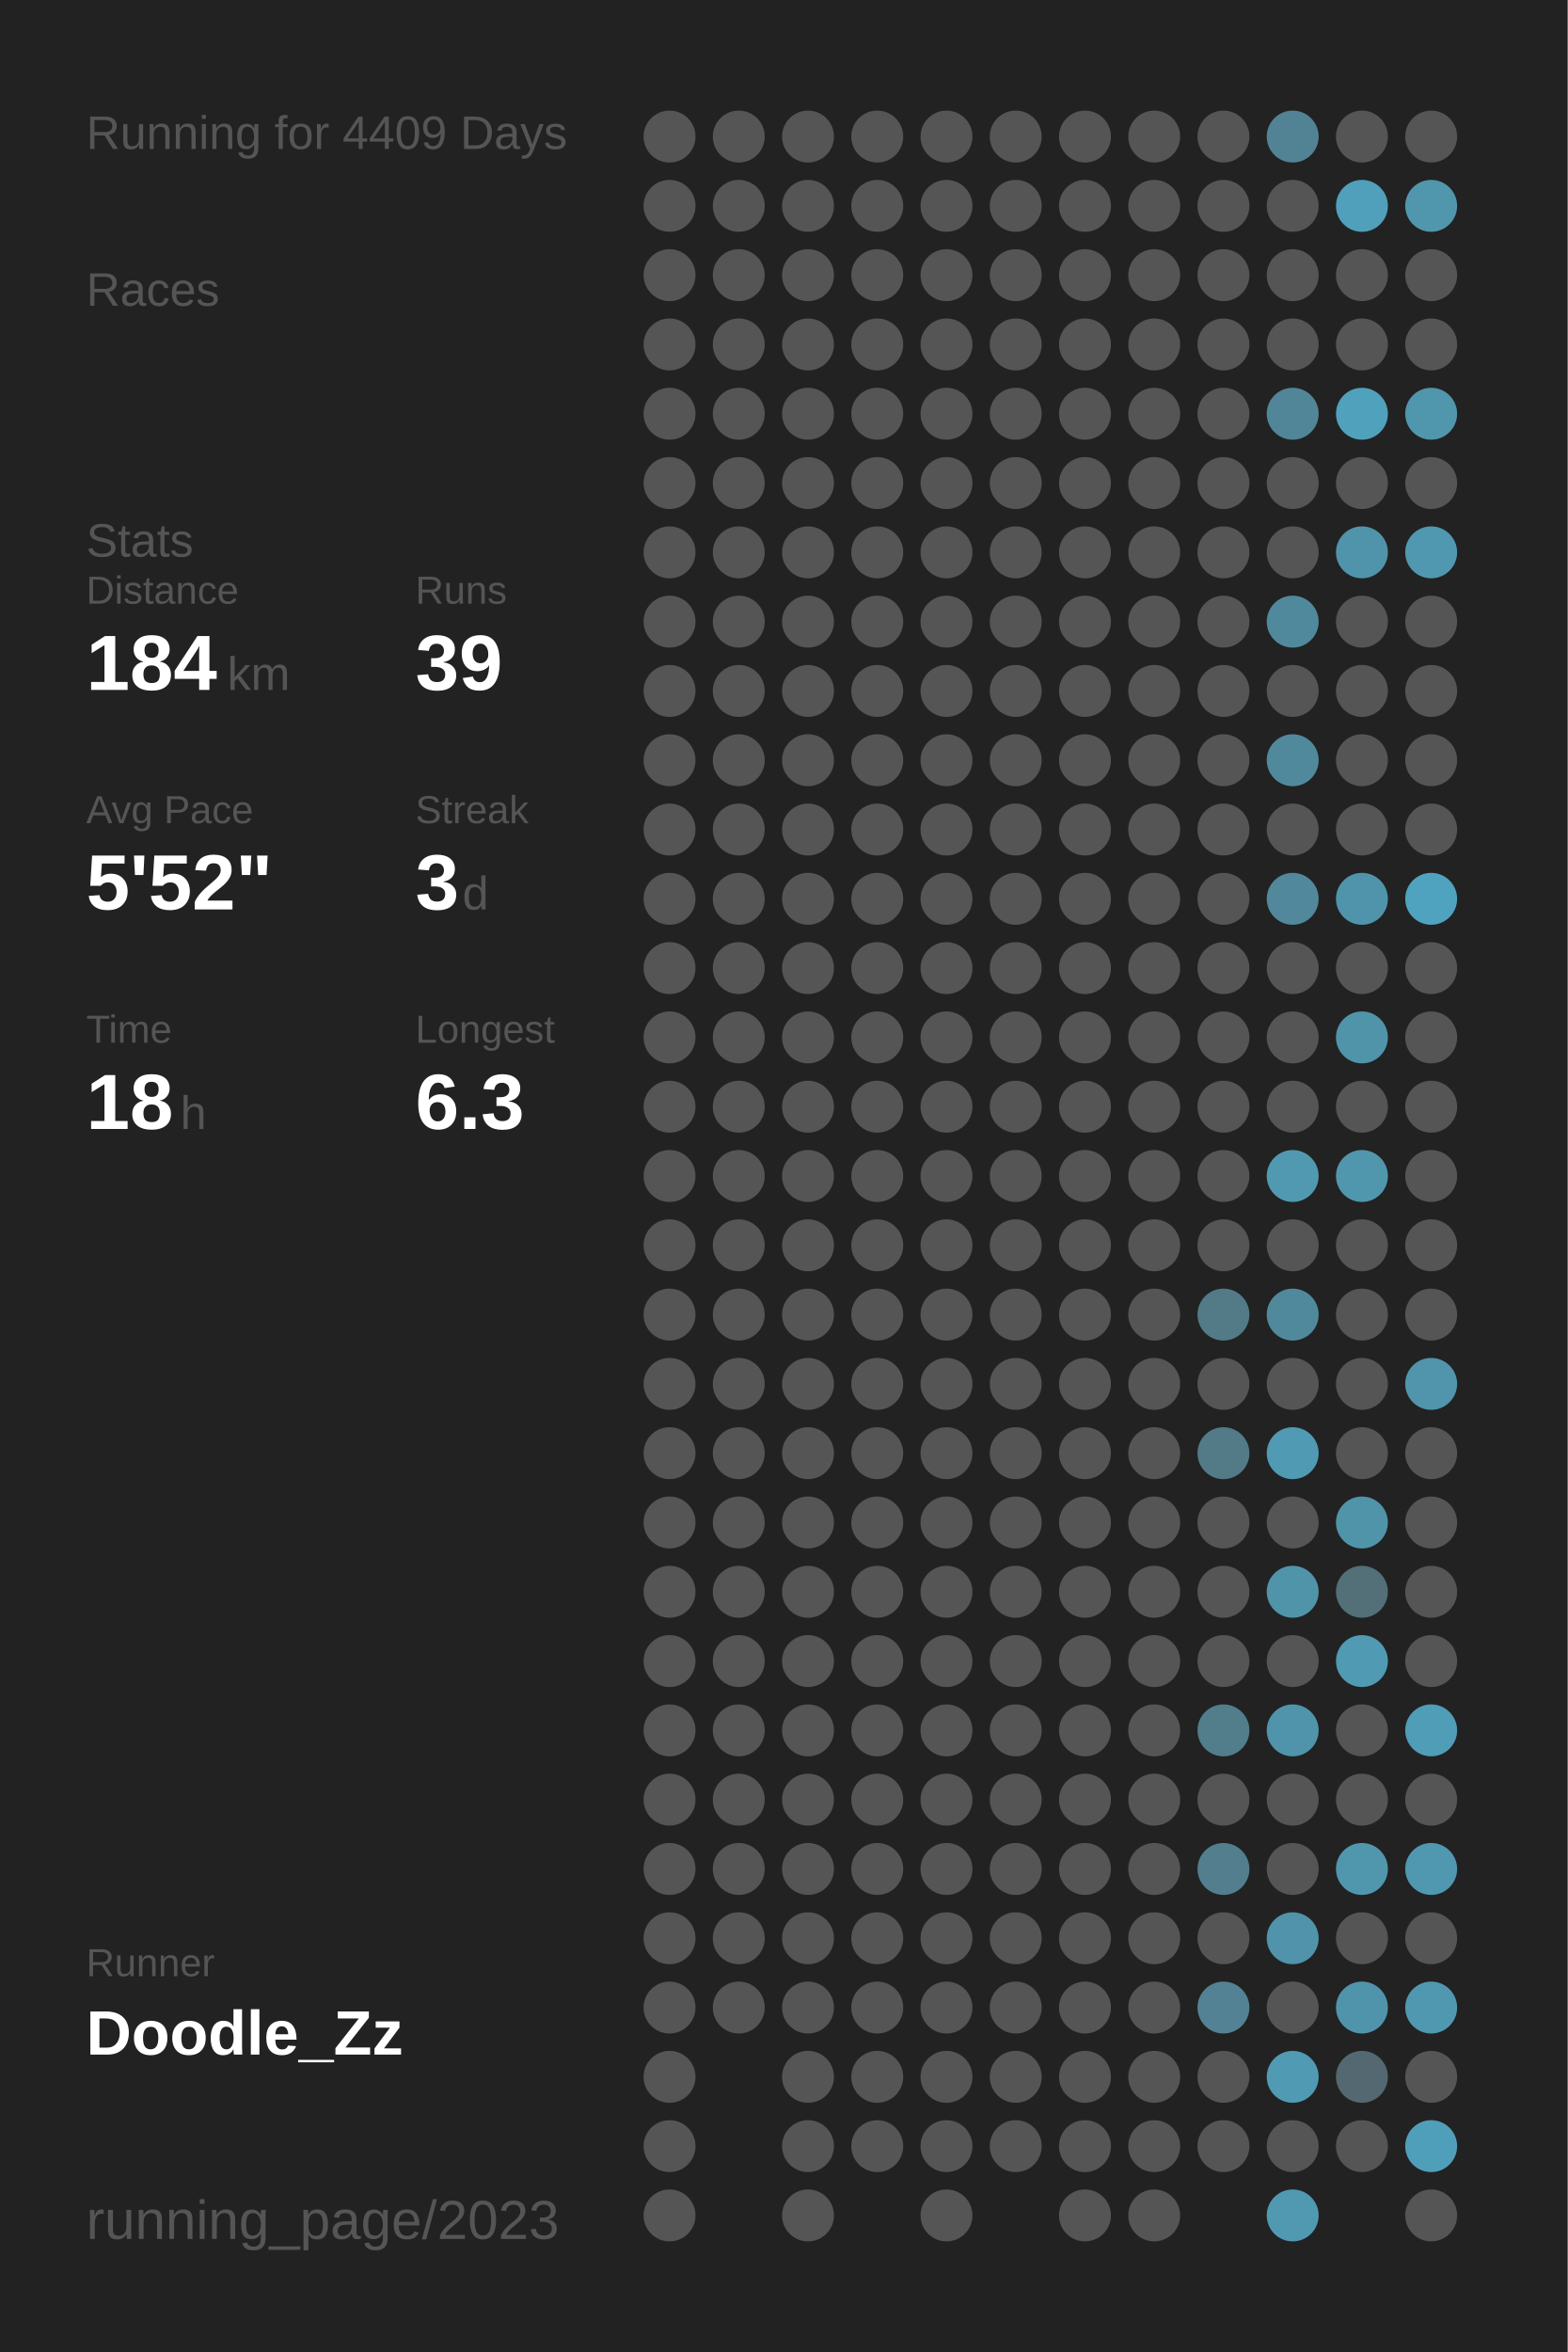
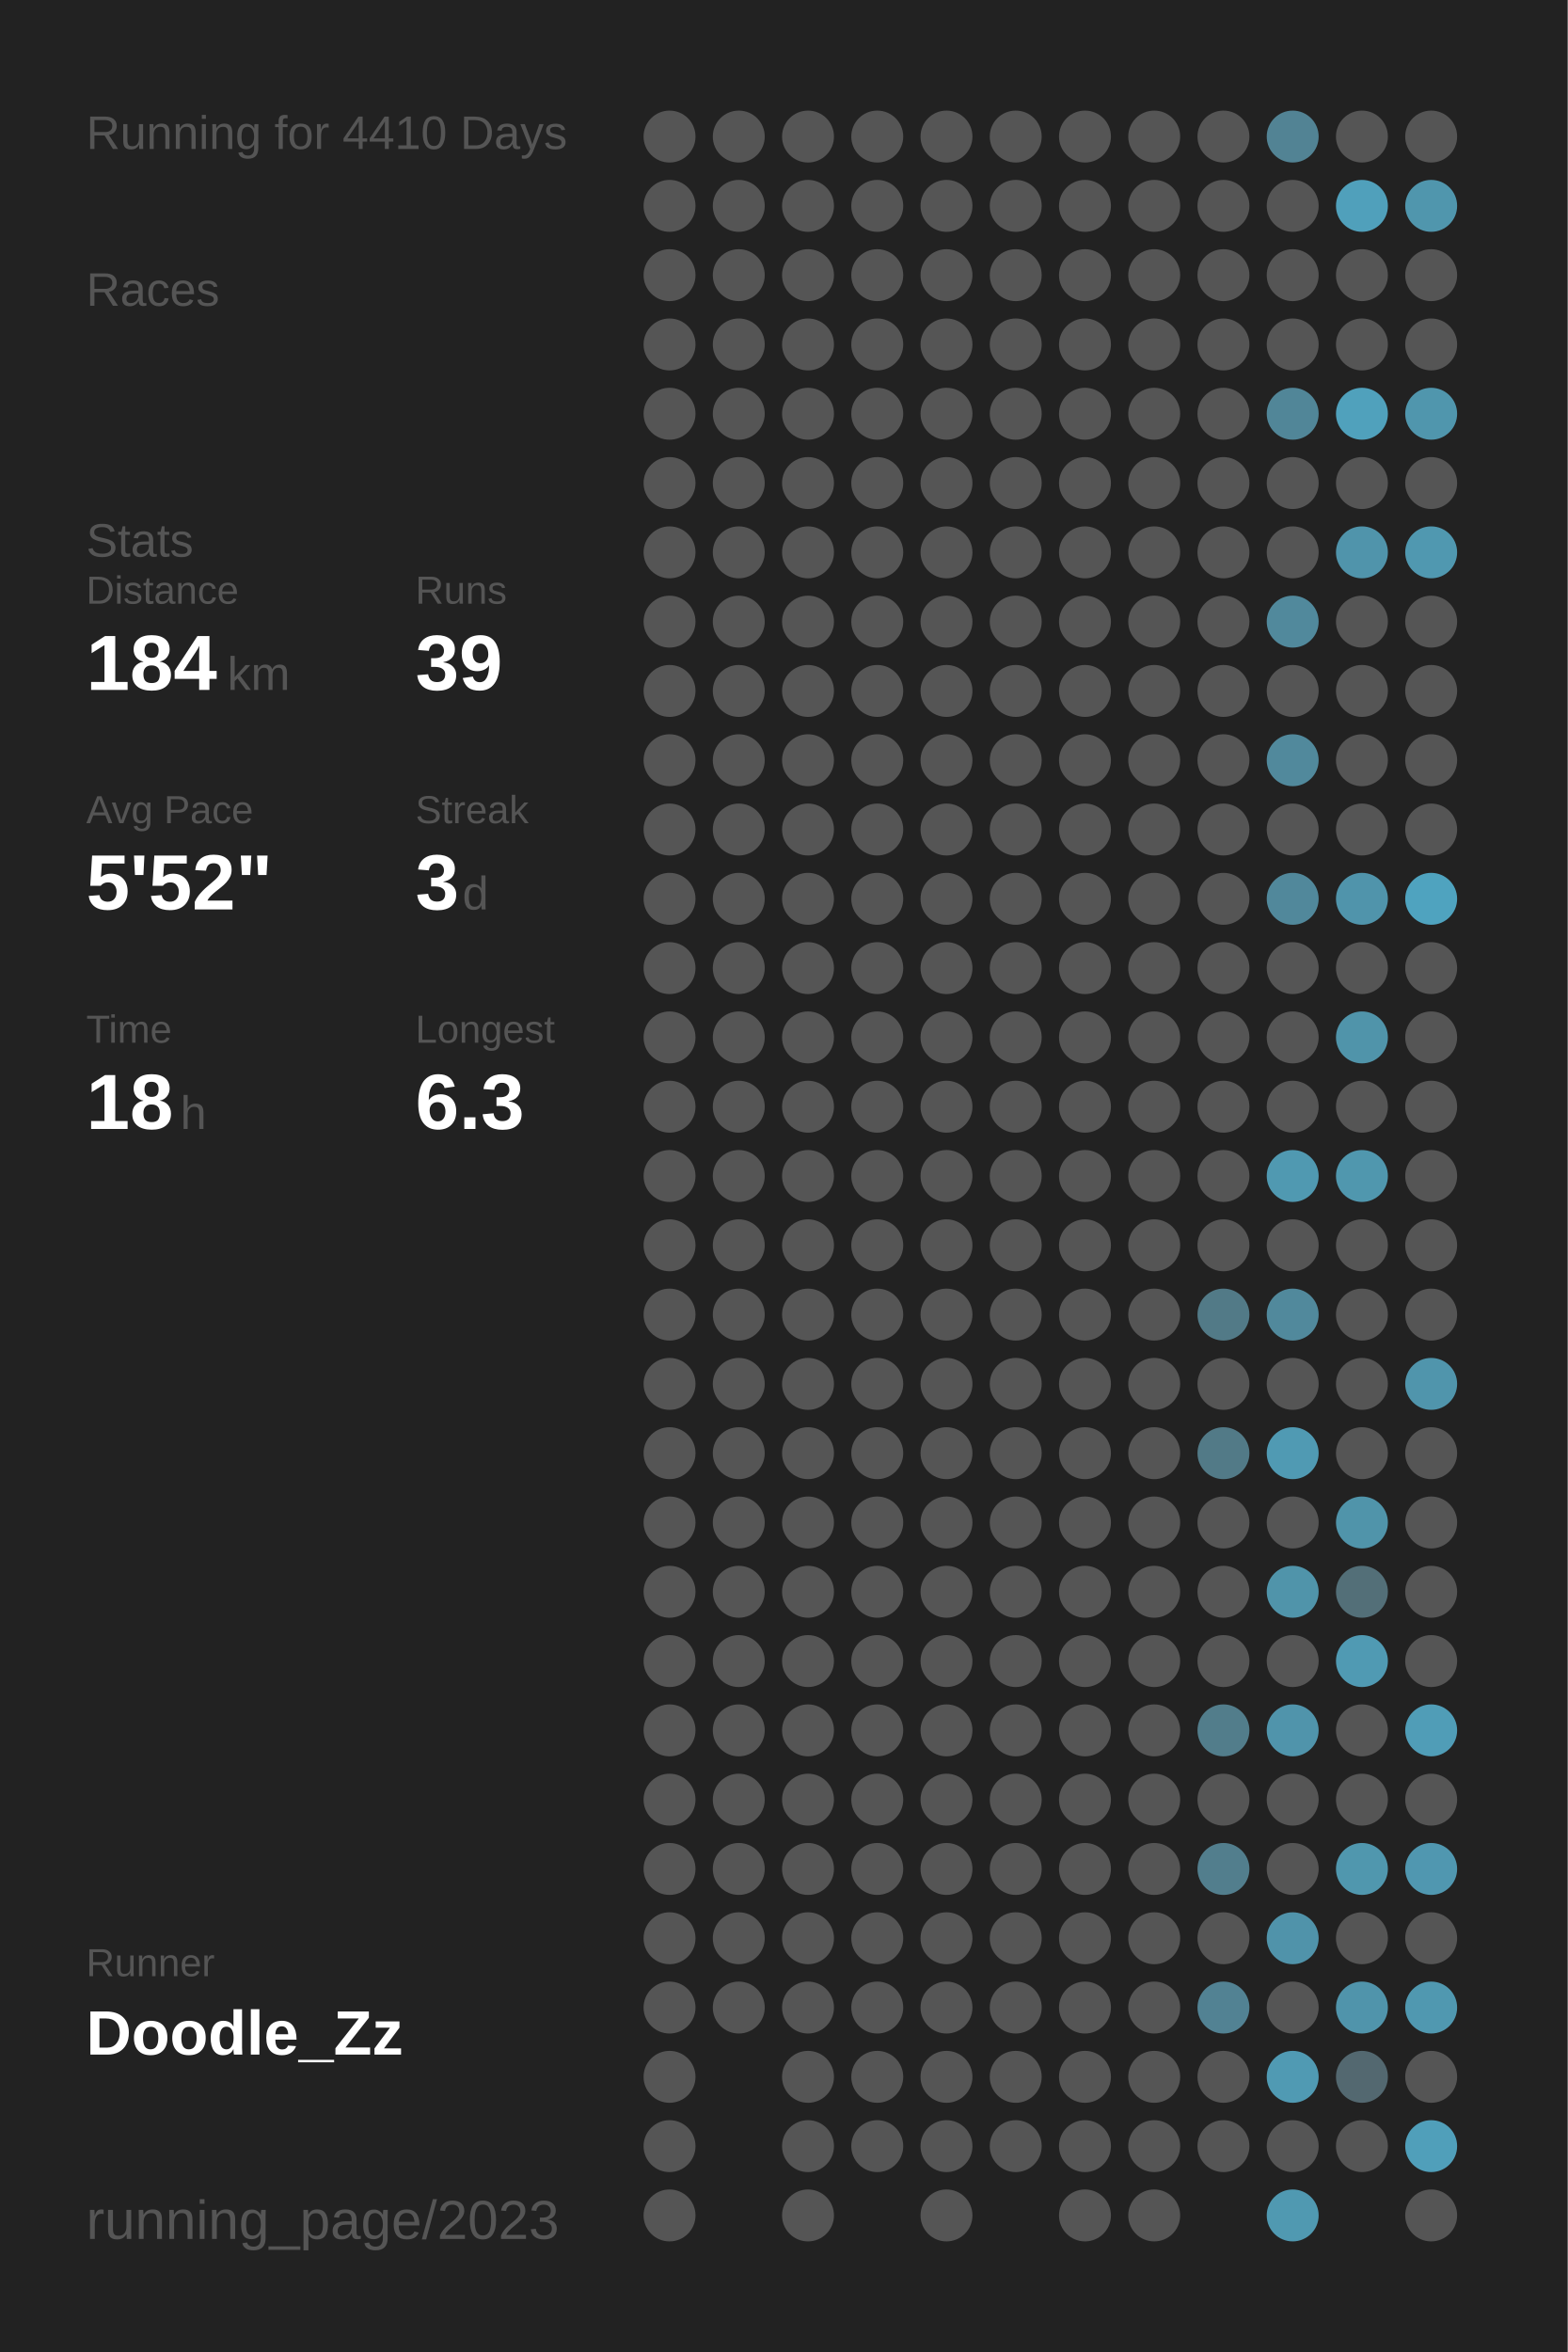
<svg xmlns="http://www.w3.org/2000/svg" baseProfile="full" height="300mm" version="1.1" viewBox="0,0,200,300" width="200mm">
  <defs />
  <rect fill="#222222" height="300" width="200" x="0" y="0" />
-   <text fill="#555555" style="font-size:6px; font-family:Arial;" x="11" y="19">Running for 4409 Days</text>
+   <text fill="#555555" style="font-size:6px; font-family:Arial;" x="11" y="19">Running for 4410 Days</text>
  <text fill="#555555" style="font-size:6px; font-family:Arial;" x="11" y="39">Races</text>
  <text fill="#555555" style="font-size:6px; font-family:Arial;" x="11" y="71">Stats</text>
  <text fill="#555555" style="font-size:5px; font-family:Arial;" x="11" y="77">Distance</text>
  <text fill="#FFFFFF" style="font-size:10px; font-family:Arial; font-weight:bold;" x="11" y="88">184</text>
  <text fill="#555555" style="font-size:6px; font-family:Arial;" x="29" y="88">km</text>
  <text fill="#555555" style="font-size:5px; font-family:Arial;" x="53" y="77">Runs</text>
  <text fill="#FFFFFF" style="font-size:10px; font-family:Arial; font-weight:bold;" x="53" y="88">39</text>
  <text fill="#555555" style="font-size:5px; font-family:Arial;" x="11" y="105">Avg Pace</text>
  <text fill="#FFFFFF" style="font-size:10px; font-family:Arial; font-weight:bold;" x="11" y="116">5'52"</text>
  <text fill="#555555" style="font-size:5px; font-family:Arial;" x="53" y="105">Streak</text>
  <text fill="#FFFFFF" style="font-size:10px; font-family:Arial; font-weight:bold;" x="53" y="116">3</text>
  <text fill="#555555" style="font-size:6px; font-family:Arial;" x="59" y="116">d</text>
  <text fill="#555555" style="font-size:5px; font-family:Arial;" x="11" y="133">Time</text>
  <text fill="#FFFFFF" style="font-size:10px; font-family:Arial; font-weight:bold;" x="11" y="144">18</text>
  <text fill="#555555" style="font-size:6px; font-family:Arial;" x="23" y="144">h</text>
  <text fill="#555555" style="font-size:5px; font-family:Arial;" x="53" y="133">Longest</text>
  <text fill="#FFFFFF" style="font-size:10px; font-family:Arial; font-weight:bold;" x="53" y="144">6.3</text>
  <text fill="#555555" style="font-size:5px; font-family:Arial;" x="11" y="252.065">Runner</text>
  <text fill="#FFFFFF" style="font-size:8px; font-family:Arial; font-weight:bold;" x="11" y="262.065">Doodle_Zz</text>
  <text fill="#555555" style="font-size:7px; font-family:Arial;" x="11" y="285.581">running_page/2023</text>
  <circle cx="85.417" cy="17.419" fill="#555555" r="3.312" />
  <circle cx="85.417" cy="26.258" fill="#555555" r="3.312" />
  <circle cx="85.417" cy="35.097" fill="#555555" r="3.312" />
  <circle cx="85.417" cy="43.935" fill="#555555" r="3.312" />
  <circle cx="85.417" cy="52.774" fill="#555555" r="3.312" />
  <circle cx="85.417" cy="61.613" fill="#555555" r="3.312" />
  <circle cx="85.417" cy="70.452" fill="#555555" r="3.312" />
  <circle cx="85.417" cy="79.29" fill="#555555" r="3.312" />
  <circle cx="85.417" cy="88.129" fill="#555555" r="3.312" />
  <circle cx="85.417" cy="96.968" fill="#555555" r="3.312" />
  <circle cx="85.417" cy="105.806" fill="#555555" r="3.312" />
  <circle cx="85.417" cy="114.645" fill="#555555" r="3.312" />
  <circle cx="85.417" cy="123.484" fill="#555555" r="3.312" />
  <circle cx="85.417" cy="132.323" fill="#555555" r="3.312" />
  <circle cx="85.417" cy="141.161" fill="#555555" r="3.312" />
  <circle cx="85.417" cy="150" fill="#555555" r="3.312" />
  <circle cx="85.417" cy="158.839" fill="#555555" r="3.312" />
  <circle cx="85.417" cy="167.677" fill="#555555" r="3.312" />
  <circle cx="85.417" cy="176.516" fill="#555555" r="3.312" />
  <circle cx="85.417" cy="185.355" fill="#555555" r="3.312" />
  <circle cx="85.417" cy="194.194" fill="#555555" r="3.312" />
  <circle cx="85.417" cy="203.032" fill="#555555" r="3.312" />
  <circle cx="85.417" cy="211.871" fill="#555555" r="3.312" />
  <circle cx="85.417" cy="220.71" fill="#555555" r="3.312" />
  <circle cx="85.417" cy="229.548" fill="#555555" r="3.312" />
  <circle cx="85.417" cy="238.387" fill="#555555" r="3.312" />
  <circle cx="85.417" cy="247.226" fill="#555555" r="3.312" />
  <circle cx="85.417" cy="256.065" fill="#555555" r="3.312" />
  <circle cx="85.417" cy="264.903" fill="#555555" r="3.312" />
  <circle cx="85.417" cy="273.742" fill="#555555" r="3.312" />
  <circle cx="85.417" cy="282.581" fill="#555555" r="3.312" />
  <circle cx="94.25" cy="17.419" fill="#555555" r="3.312" />
  <circle cx="94.25" cy="26.258" fill="#555555" r="3.312" />
  <circle cx="94.25" cy="35.097" fill="#555555" r="3.312" />
  <circle cx="94.25" cy="43.935" fill="#555555" r="3.312" />
  <circle cx="94.25" cy="52.774" fill="#555555" r="3.312" />
  <circle cx="94.25" cy="61.613" fill="#555555" r="3.312" />
  <circle cx="94.25" cy="70.452" fill="#555555" r="3.312" />
  <circle cx="94.25" cy="79.29" fill="#555555" r="3.312" />
  <circle cx="94.25" cy="88.129" fill="#555555" r="3.312" />
  <circle cx="94.25" cy="96.968" fill="#555555" r="3.312" />
  <circle cx="94.25" cy="105.806" fill="#555555" r="3.312" />
  <circle cx="94.25" cy="114.645" fill="#555555" r="3.312" />
  <circle cx="94.25" cy="123.484" fill="#555555" r="3.312" />
  <circle cx="94.25" cy="132.323" fill="#555555" r="3.312" />
  <circle cx="94.25" cy="141.161" fill="#555555" r="3.312" />
  <circle cx="94.25" cy="150" fill="#555555" r="3.312" />
  <circle cx="94.25" cy="158.839" fill="#555555" r="3.312" />
  <circle cx="94.25" cy="167.677" fill="#555555" r="3.312" />
  <circle cx="94.25" cy="176.516" fill="#555555" r="3.312" />
  <circle cx="94.25" cy="185.355" fill="#555555" r="3.312" />
  <circle cx="94.25" cy="194.194" fill="#555555" r="3.312" />
  <circle cx="94.25" cy="203.032" fill="#555555" r="3.312" />
  <circle cx="94.25" cy="211.871" fill="#555555" r="3.312" />
  <circle cx="94.25" cy="220.71" fill="#555555" r="3.312" />
  <circle cx="94.25" cy="229.548" fill="#555555" r="3.312" />
  <circle cx="94.25" cy="238.387" fill="#555555" r="3.312" />
  <circle cx="94.25" cy="247.226" fill="#555555" r="3.312" />
  <circle cx="94.25" cy="256.065" fill="#555555" r="3.312" />
  <circle cx="103.083" cy="17.419" fill="#555555" r="3.312" />
  <circle cx="103.083" cy="26.258" fill="#555555" r="3.312" />
  <circle cx="103.083" cy="35.097" fill="#555555" r="3.312" />
  <circle cx="103.083" cy="43.935" fill="#555555" r="3.312" />
  <circle cx="103.083" cy="52.774" fill="#555555" r="3.312" />
  <circle cx="103.083" cy="61.613" fill="#555555" r="3.312" />
  <circle cx="103.083" cy="70.452" fill="#555555" r="3.312" />
  <circle cx="103.083" cy="79.29" fill="#555555" r="3.312" />
  <circle cx="103.083" cy="88.129" fill="#555555" r="3.312" />
  <circle cx="103.083" cy="96.968" fill="#555555" r="3.312" />
  <circle cx="103.083" cy="105.806" fill="#555555" r="3.312" />
  <circle cx="103.083" cy="114.645" fill="#555555" r="3.312" />
  <circle cx="103.083" cy="123.484" fill="#555555" r="3.312" />
  <circle cx="103.083" cy="132.323" fill="#555555" r="3.312" />
  <circle cx="103.083" cy="141.161" fill="#555555" r="3.312" />
  <circle cx="103.083" cy="150" fill="#555555" r="3.312" />
  <circle cx="103.083" cy="158.839" fill="#555555" r="3.312" />
  <circle cx="103.083" cy="167.677" fill="#555555" r="3.312" />
  <circle cx="103.083" cy="176.516" fill="#555555" r="3.312" />
  <circle cx="103.083" cy="185.355" fill="#555555" r="3.312" />
  <circle cx="103.083" cy="194.194" fill="#555555" r="3.312" />
  <circle cx="103.083" cy="203.032" fill="#555555" r="3.312" />
  <circle cx="103.083" cy="211.871" fill="#555555" r="3.312" />
  <circle cx="103.083" cy="220.71" fill="#555555" r="3.312" />
  <circle cx="103.083" cy="229.548" fill="#555555" r="3.312" />
  <circle cx="103.083" cy="238.387" fill="#555555" r="3.312" />
  <circle cx="103.083" cy="247.226" fill="#555555" r="3.312" />
  <circle cx="103.083" cy="256.065" fill="#555555" r="3.312" />
  <circle cx="103.083" cy="264.903" fill="#555555" r="3.312" />
  <circle cx="103.083" cy="273.742" fill="#555555" r="3.312" />
  <circle cx="103.083" cy="282.581" fill="#555555" r="3.312" />
  <circle cx="111.917" cy="17.419" fill="#555555" r="3.312" />
  <circle cx="111.917" cy="26.258" fill="#555555" r="3.312" />
  <circle cx="111.917" cy="35.097" fill="#555555" r="3.312" />
  <circle cx="111.917" cy="43.935" fill="#555555" r="3.312" />
  <circle cx="111.917" cy="52.774" fill="#555555" r="3.312" />
  <circle cx="111.917" cy="61.613" fill="#555555" r="3.312" />
  <circle cx="111.917" cy="70.452" fill="#555555" r="3.312" />
  <circle cx="111.917" cy="79.29" fill="#555555" r="3.312" />
  <circle cx="111.917" cy="88.129" fill="#555555" r="3.312" />
  <circle cx="111.917" cy="96.968" fill="#555555" r="3.312" />
  <circle cx="111.917" cy="105.806" fill="#555555" r="3.312" />
  <circle cx="111.917" cy="114.645" fill="#555555" r="3.312" />
  <circle cx="111.917" cy="123.484" fill="#555555" r="3.312" />
  <circle cx="111.917" cy="132.323" fill="#555555" r="3.312" />
  <circle cx="111.917" cy="141.161" fill="#555555" r="3.312" />
  <circle cx="111.917" cy="150" fill="#555555" r="3.312" />
  <circle cx="111.917" cy="158.839" fill="#555555" r="3.312" />
  <circle cx="111.917" cy="167.677" fill="#555555" r="3.312" />
  <circle cx="111.917" cy="176.516" fill="#555555" r="3.312" />
  <circle cx="111.917" cy="185.355" fill="#555555" r="3.312" />
  <circle cx="111.917" cy="194.194" fill="#555555" r="3.312" />
  <circle cx="111.917" cy="203.032" fill="#555555" r="3.312" />
  <circle cx="111.917" cy="211.871" fill="#555555" r="3.312" />
  <circle cx="111.917" cy="220.71" fill="#555555" r="3.312" />
  <circle cx="111.917" cy="229.548" fill="#555555" r="3.312" />
  <circle cx="111.917" cy="238.387" fill="#555555" r="3.312" />
  <circle cx="111.917" cy="247.226" fill="#555555" r="3.312" />
  <circle cx="111.917" cy="256.065" fill="#555555" r="3.312" />
  <circle cx="111.917" cy="264.903" fill="#555555" r="3.312" />
  <circle cx="111.917" cy="273.742" fill="#555555" r="3.312" />
  <circle cx="120.75" cy="17.419" fill="#555555" r="3.312" />
  <circle cx="120.75" cy="26.258" fill="#555555" r="3.312" />
  <circle cx="120.75" cy="35.097" fill="#555555" r="3.312" />
  <circle cx="120.75" cy="43.935" fill="#555555" r="3.312" />
  <circle cx="120.75" cy="52.774" fill="#555555" r="3.312" />
  <circle cx="120.75" cy="61.613" fill="#555555" r="3.312" />
  <circle cx="120.75" cy="70.452" fill="#555555" r="3.312" />
  <circle cx="120.75" cy="79.29" fill="#555555" r="3.312" />
  <circle cx="120.75" cy="88.129" fill="#555555" r="3.312" />
  <circle cx="120.75" cy="96.968" fill="#555555" r="3.312" />
  <circle cx="120.75" cy="105.806" fill="#555555" r="3.312" />
  <circle cx="120.75" cy="114.645" fill="#555555" r="3.312" />
  <circle cx="120.75" cy="123.484" fill="#555555" r="3.312" />
  <circle cx="120.75" cy="132.323" fill="#555555" r="3.312" />
  <circle cx="120.75" cy="141.161" fill="#555555" r="3.312" />
  <circle cx="120.75" cy="150" fill="#555555" r="3.312" />
  <circle cx="120.75" cy="158.839" fill="#555555" r="3.312" />
  <circle cx="120.75" cy="167.677" fill="#555555" r="3.312" />
  <circle cx="120.75" cy="176.516" fill="#555555" r="3.312" />
  <circle cx="120.75" cy="185.355" fill="#555555" r="3.312" />
  <circle cx="120.75" cy="194.194" fill="#555555" r="3.312" />
  <circle cx="120.75" cy="203.032" fill="#555555" r="3.312" />
  <circle cx="120.75" cy="211.871" fill="#555555" r="3.312" />
  <circle cx="120.75" cy="220.71" fill="#555555" r="3.312" />
  <circle cx="120.75" cy="229.548" fill="#555555" r="3.312" />
  <circle cx="120.75" cy="238.387" fill="#555555" r="3.312" />
  <circle cx="120.75" cy="247.226" fill="#555555" r="3.312" />
  <circle cx="120.75" cy="256.065" fill="#555555" r="3.312" />
  <circle cx="120.75" cy="264.903" fill="#555555" r="3.312" />
  <circle cx="120.75" cy="273.742" fill="#555555" r="3.312" />
  <circle cx="120.75" cy="282.581" fill="#555555" r="3.312" />
  <circle cx="129.583" cy="17.419" fill="#555555" r="3.312" />
  <circle cx="129.583" cy="26.258" fill="#555555" r="3.312" />
  <circle cx="129.583" cy="35.097" fill="#555555" r="3.312" />
  <circle cx="129.583" cy="43.935" fill="#555555" r="3.312" />
  <circle cx="129.583" cy="52.774" fill="#555555" r="3.312" />
  <circle cx="129.583" cy="61.613" fill="#555555" r="3.312" />
  <circle cx="129.583" cy="70.452" fill="#555555" r="3.312" />
  <circle cx="129.583" cy="79.29" fill="#555555" r="3.312" />
  <circle cx="129.583" cy="88.129" fill="#555555" r="3.312" />
  <circle cx="129.583" cy="96.968" fill="#555555" r="3.312" />
  <circle cx="129.583" cy="105.806" fill="#555555" r="3.312" />
  <circle cx="129.583" cy="114.645" fill="#555555" r="3.312" />
  <circle cx="129.583" cy="123.484" fill="#555555" r="3.312" />
  <circle cx="129.583" cy="132.323" fill="#555555" r="3.312" />
  <circle cx="129.583" cy="141.161" fill="#555555" r="3.312" />
  <circle cx="129.583" cy="150" fill="#555555" r="3.312" />
  <circle cx="129.583" cy="158.839" fill="#555555" r="3.312" />
  <circle cx="129.583" cy="167.677" fill="#555555" r="3.312" />
  <circle cx="129.583" cy="176.516" fill="#555555" r="3.312" />
  <circle cx="129.583" cy="185.355" fill="#555555" r="3.312" />
  <circle cx="129.583" cy="194.194" fill="#555555" r="3.312" />
  <circle cx="129.583" cy="203.032" fill="#555555" r="3.312" />
  <circle cx="129.583" cy="211.871" fill="#555555" r="3.312" />
  <circle cx="129.583" cy="220.71" fill="#555555" r="3.312" />
  <circle cx="129.583" cy="229.548" fill="#555555" r="3.312" />
  <circle cx="129.583" cy="238.387" fill="#555555" r="3.312" />
  <circle cx="129.583" cy="247.226" fill="#555555" r="3.312" />
  <circle cx="129.583" cy="256.065" fill="#555555" r="3.312" />
  <circle cx="129.583" cy="264.903" fill="#555555" r="3.312" />
  <circle cx="129.583" cy="273.742" fill="#555555" r="3.312" />
  <circle cx="138.417" cy="17.419" fill="#555555" r="3.312" />
  <circle cx="138.417" cy="26.258" fill="#555555" r="3.312" />
  <circle cx="138.417" cy="35.097" fill="#555555" r="3.312" />
  <circle cx="138.417" cy="43.935" fill="#555555" r="3.312" />
  <circle cx="138.417" cy="52.774" fill="#555555" r="3.312" />
  <circle cx="138.417" cy="61.613" fill="#555555" r="3.312" />
  <circle cx="138.417" cy="70.452" fill="#555555" r="3.312" />
  <circle cx="138.417" cy="79.29" fill="#555555" r="3.312" />
  <circle cx="138.417" cy="88.129" fill="#555555" r="3.312" />
  <circle cx="138.417" cy="96.968" fill="#555555" r="3.312" />
  <circle cx="138.417" cy="105.806" fill="#555555" r="3.312" />
  <circle cx="138.417" cy="114.645" fill="#555555" r="3.312" />
  <circle cx="138.417" cy="123.484" fill="#555555" r="3.312" />
  <circle cx="138.417" cy="132.323" fill="#555555" r="3.312" />
  <circle cx="138.417" cy="141.161" fill="#555555" r="3.312" />
  <circle cx="138.417" cy="150" fill="#555555" r="3.312" />
  <circle cx="138.417" cy="158.839" fill="#555555" r="3.312" />
  <circle cx="138.417" cy="167.677" fill="#555555" r="3.312" />
  <circle cx="138.417" cy="176.516" fill="#555555" r="3.312" />
  <circle cx="138.417" cy="185.355" fill="#555555" r="3.312" />
  <circle cx="138.417" cy="194.194" fill="#555555" r="3.312" />
  <circle cx="138.417" cy="203.032" fill="#555555" r="3.312" />
  <circle cx="138.417" cy="211.871" fill="#555555" r="3.312" />
  <circle cx="138.417" cy="220.71" fill="#555555" r="3.312" />
  <circle cx="138.417" cy="229.548" fill="#555555" r="3.312" />
  <circle cx="138.417" cy="238.387" fill="#555555" r="3.312" />
  <circle cx="138.417" cy="247.226" fill="#555555" r="3.312" />
  <circle cx="138.417" cy="256.065" fill="#555555" r="3.312" />
  <circle cx="138.417" cy="264.903" fill="#555555" r="3.312" />
  <circle cx="138.417" cy="273.742" fill="#555555" r="3.312" />
  <circle cx="138.417" cy="282.581" fill="#555555" r="3.312" />
  <circle cx="147.25" cy="17.419" fill="#555555" r="3.312" />
  <circle cx="147.25" cy="26.258" fill="#555555" r="3.312" />
  <circle cx="147.25" cy="35.097" fill="#555555" r="3.312" />
  <circle cx="147.25" cy="43.935" fill="#555555" r="3.312" />
  <circle cx="147.25" cy="52.774" fill="#555555" r="3.312" />
  <circle cx="147.25" cy="61.613" fill="#555555" r="3.312" />
  <circle cx="147.25" cy="70.452" fill="#555555" r="3.312" />
  <circle cx="147.25" cy="79.29" fill="#555555" r="3.312" />
  <circle cx="147.25" cy="88.129" fill="#555555" r="3.312" />
  <circle cx="147.25" cy="96.968" fill="#555555" r="3.312" />
  <circle cx="147.25" cy="105.806" fill="#555555" r="3.312" />
  <circle cx="147.25" cy="114.645" fill="#555555" r="3.312" />
  <circle cx="147.25" cy="123.484" fill="#555555" r="3.312" />
  <circle cx="147.25" cy="132.323" fill="#555555" r="3.312" />
  <circle cx="147.25" cy="141.161" fill="#555555" r="3.312" />
  <circle cx="147.25" cy="150" fill="#555555" r="3.312" />
  <circle cx="147.25" cy="158.839" fill="#555555" r="3.312" />
  <circle cx="147.25" cy="167.677" fill="#555555" r="3.312" />
  <circle cx="147.25" cy="176.516" fill="#555555" r="3.312" />
  <circle cx="147.25" cy="185.355" fill="#555555" r="3.312" />
  <circle cx="147.25" cy="194.194" fill="#555555" r="3.312" />
  <circle cx="147.25" cy="203.032" fill="#555555" r="3.312" />
  <circle cx="147.25" cy="211.871" fill="#555555" r="3.312" />
  <circle cx="147.25" cy="220.71" fill="#555555" r="3.312" />
  <circle cx="147.25" cy="229.548" fill="#555555" r="3.312" />
  <circle cx="147.25" cy="238.387" fill="#555555" r="3.312" />
  <circle cx="147.25" cy="247.226" fill="#555555" r="3.312" />
  <circle cx="147.25" cy="256.065" fill="#555555" r="3.312" />
  <circle cx="147.25" cy="264.903" fill="#555555" r="3.312" />
  <circle cx="147.25" cy="273.742" fill="#555555" r="3.312" />
  <circle cx="147.25" cy="282.581" fill="#555555" r="3.312" />
  <circle cx="156.083" cy="17.419" fill="#555555" r="3.312" />
  <circle cx="156.083" cy="26.258" fill="#555555" r="3.312" />
  <circle cx="156.083" cy="35.097" fill="#555555" r="3.312" />
  <circle cx="156.083" cy="43.935" fill="#555555" r="3.312" />
  <circle cx="156.083" cy="52.774" fill="#555555" r="3.312" />
  <circle cx="156.083" cy="61.613" fill="#555555" r="3.312" />
  <circle cx="156.083" cy="70.452" fill="#555555" r="3.312" />
  <circle cx="156.083" cy="79.29" fill="#555555" r="3.312" />
  <circle cx="156.083" cy="88.129" fill="#555555" r="3.312" />
  <circle cx="156.083" cy="96.968" fill="#555555" r="3.312" />
  <circle cx="156.083" cy="105.806" fill="#555555" r="3.312" />
  <circle cx="156.083" cy="114.645" fill="#555555" r="3.312" />
  <circle cx="156.083" cy="123.484" fill="#555555" r="3.312" />
  <circle cx="156.083" cy="132.323" fill="#555555" r="3.312" />
  <circle cx="156.083" cy="141.161" fill="#555555" r="3.312" />
  <circle cx="156.083" cy="150" fill="#555555" r="3.312" />
  <circle cx="156.083" cy="158.839" fill="#555555" r="3.312" />
  <circle cx="156.083" cy="167.677" fill="#527a87" r="3.312" />
  <circle cx="156.083" cy="176.516" fill="#555555" r="3.312" />
  <circle cx="156.083" cy="185.355" fill="#527a87" r="3.312" />
  <circle cx="156.083" cy="194.194" fill="#555555" r="3.312" />
  <circle cx="156.083" cy="203.032" fill="#555555" r="3.312" />
  <circle cx="156.083" cy="211.871" fill="#555555" r="3.312" />
  <circle cx="156.083" cy="220.71" fill="#527d8b" r="3.312" />
  <circle cx="156.083" cy="229.548" fill="#555555" r="3.312" />
  <circle cx="156.083" cy="238.387" fill="#527e8d" r="3.312" />
  <circle cx="156.083" cy="247.226" fill="#555555" r="3.312" />
  <circle cx="156.083" cy="256.065" fill="#528293" r="3.312" />
  <circle cx="156.083" cy="264.903" fill="#555555" r="3.312" />
  <circle cx="156.083" cy="273.742" fill="#555555" r="3.312" />
  <circle cx="164.917" cy="17.419" fill="#528394" r="3.312" />
  <circle cx="164.917" cy="26.258" fill="#555555" r="3.312" />
  <circle cx="164.917" cy="35.097" fill="#555555" r="3.312" />
  <circle cx="164.917" cy="43.935" fill="#555555" r="3.312" />
  <circle cx="164.917" cy="52.774" fill="#518698" r="3.312" />
  <circle cx="164.917" cy="61.613" fill="#555555" r="3.312" />
  <circle cx="164.917" cy="70.452" fill="#555555" r="3.312" />
  <circle cx="164.917" cy="79.29" fill="#51899c" r="3.312" />
  <circle cx="164.917" cy="88.129" fill="#555555" r="3.312" />
  <circle cx="164.917" cy="96.968" fill="#51899c" r="3.312" />
  <circle cx="164.917" cy="105.806" fill="#555555" r="3.312" />
  <circle cx="164.917" cy="114.645" fill="#51889b" r="3.312" />
  <circle cx="164.917" cy="123.484" fill="#555555" r="3.312" />
  <circle cx="164.917" cy="132.323" fill="#555555" r="3.312" />
  <circle cx="164.917" cy="141.161" fill="#555555" r="3.312" />
  <circle cx="164.917" cy="150" fill="#5099b1" r="3.312" />
  <circle cx="164.917" cy="158.839" fill="#555555" r="3.312" />
  <circle cx="164.917" cy="167.677" fill="#51899c" r="3.312" />
  <circle cx="164.917" cy="176.516" fill="#555555" r="3.312" />
  <circle cx="164.917" cy="185.355" fill="#509ab3" r="3.312" />
  <circle cx="164.917" cy="194.194" fill="#555555" r="3.312" />
  <circle cx="164.917" cy="203.032" fill="#5094aa" r="3.312" />
  <circle cx="164.917" cy="211.871" fill="#555555" r="3.312" />
  <circle cx="164.917" cy="220.71" fill="#5094ab" r="3.312" />
  <circle cx="164.917" cy="229.548" fill="#555555" r="3.312" />
  <circle cx="164.917" cy="238.387" fill="#555555" r="3.312" />
  <circle cx="164.917" cy="247.226" fill="#5093aa" r="3.312" />
  <circle cx="164.917" cy="256.065" fill="#555555" r="3.312" />
  <circle cx="164.917" cy="264.903" fill="#509ab3" r="3.312" />
  <circle cx="164.917" cy="273.742" fill="#555555" r="3.312" />
  <circle cx="164.917" cy="282.581" fill="#5099b1" r="3.312" />
  <circle cx="173.75" cy="17.419" fill="#555555" r="3.312" />
  <circle cx="173.75" cy="26.258" fill="#50a0bb" r="3.312" />
  <circle cx="173.75" cy="35.097" fill="#555555" r="3.312" />
  <circle cx="173.75" cy="43.935" fill="#555555" r="3.312" />
  <circle cx="173.75" cy="52.774" fill="#50a1bc" r="3.312" />
  <circle cx="173.75" cy="61.613" fill="#555555" r="3.312" />
  <circle cx="173.75" cy="70.452" fill="#5094ab" r="3.312" />
  <circle cx="173.75" cy="79.29" fill="#555555" r="3.312" />
  <circle cx="173.75" cy="88.129" fill="#555555" r="3.312" />
  <circle cx="173.75" cy="96.968" fill="#555555" r="3.312" />
  <circle cx="173.75" cy="105.806" fill="#555555" r="3.312" />
  <circle cx="173.75" cy="114.645" fill="#5094ab" r="3.312" />
  <circle cx="173.75" cy="123.484" fill="#555555" r="3.312" />
  <circle cx="173.75" cy="132.323" fill="#5094aa" r="3.312" />
  <circle cx="173.75" cy="141.161" fill="#555555" r="3.312" />
  <circle cx="173.75" cy="150" fill="#5097ae" r="3.312" />
  <circle cx="173.75" cy="158.839" fill="#555555" r="3.312" />
  <circle cx="173.75" cy="167.677" fill="#555555" r="3.312" />
  <circle cx="173.75" cy="176.516" fill="#555555" r="3.312" />
  <circle cx="173.75" cy="185.355" fill="#555555" r="3.312" />
  <circle cx="173.75" cy="194.194" fill="#5094aa" r="3.312" />
  <circle cx="173.75" cy="203.032" fill="#536f78" r="3.312" />
  <circle cx="173.75" cy="211.871" fill="#509ab3" r="3.312" />
  <circle cx="173.75" cy="220.71" fill="#555555" r="3.312" />
  <circle cx="173.75" cy="229.548" fill="#555555" r="3.312" />
  <circle cx="173.75" cy="238.387" fill="#5097ae" r="3.312" />
  <circle cx="173.75" cy="247.226" fill="#555555" r="3.312" />
  <circle cx="173.75" cy="256.065" fill="#5094ab" r="3.312" />
  <circle cx="173.75" cy="264.903" fill="#536870" r="3.312" />
  <circle cx="173.75" cy="273.742" fill="#555555" r="3.312" />
  <circle cx="182.583" cy="17.419" fill="#555555" r="3.312" />
  <circle cx="182.583" cy="26.258" fill="#5096ad" r="3.312" />
  <circle cx="182.583" cy="35.097" fill="#555555" r="3.312" />
  <circle cx="182.583" cy="43.935" fill="#555555" r="3.312" />
  <circle cx="182.583" cy="52.774" fill="#5096ad" r="3.312" />
  <circle cx="182.583" cy="61.613" fill="#555555" r="3.312" />
  <circle cx="182.583" cy="70.452" fill="#5098b0" r="3.312" />
  <circle cx="182.583" cy="79.29" fill="#555555" r="3.312" />
  <circle cx="182.583" cy="88.129" fill="#555555" r="3.312" />
  <circle cx="182.583" cy="96.968" fill="#555555" r="3.312" />
  <circle cx="182.583" cy="105.806" fill="#555555" r="3.312" />
  <circle cx="182.583" cy="114.645" fill="#4fa3bf" r="3.312" />
  <circle cx="182.583" cy="123.484" fill="#555555" r="3.312" />
  <circle cx="182.583" cy="132.323" fill="#555555" r="3.312" />
  <circle cx="182.583" cy="141.161" fill="#555555" r="3.312" />
  <circle cx="182.583" cy="150" fill="#555555" r="3.312" />
  <circle cx="182.583" cy="158.839" fill="#555555" r="3.312" />
  <circle cx="182.583" cy="167.677" fill="#555555" r="3.312" />
  <circle cx="182.583" cy="176.516" fill="#5095ac" r="3.312" />
  <circle cx="182.583" cy="185.355" fill="#555555" r="3.312" />
  <circle cx="182.583" cy="194.194" fill="#555555" r="3.312" />
  <circle cx="182.583" cy="203.032" fill="#555555" r="3.312" />
  <circle cx="182.583" cy="211.871" fill="#555555" r="3.312" />
  <circle cx="182.583" cy="220.71" fill="#509db7" r="3.312" />
  <circle cx="182.583" cy="229.548" fill="#555555" r="3.312" />
  <circle cx="182.583" cy="238.387" fill="#5097b0" r="3.312" />
  <circle cx="182.583" cy="247.226" fill="#555555" r="3.312" />
  <circle cx="182.583" cy="256.065" fill="#5098b0" r="3.312" />
  <circle cx="182.583" cy="264.903" fill="#555555" r="3.312" />
  <circle cx="182.583" cy="273.742" fill="#509fba" r="3.312" />
  <circle cx="182.583" cy="282.581" fill="#555555" r="3.312" />
</svg>
